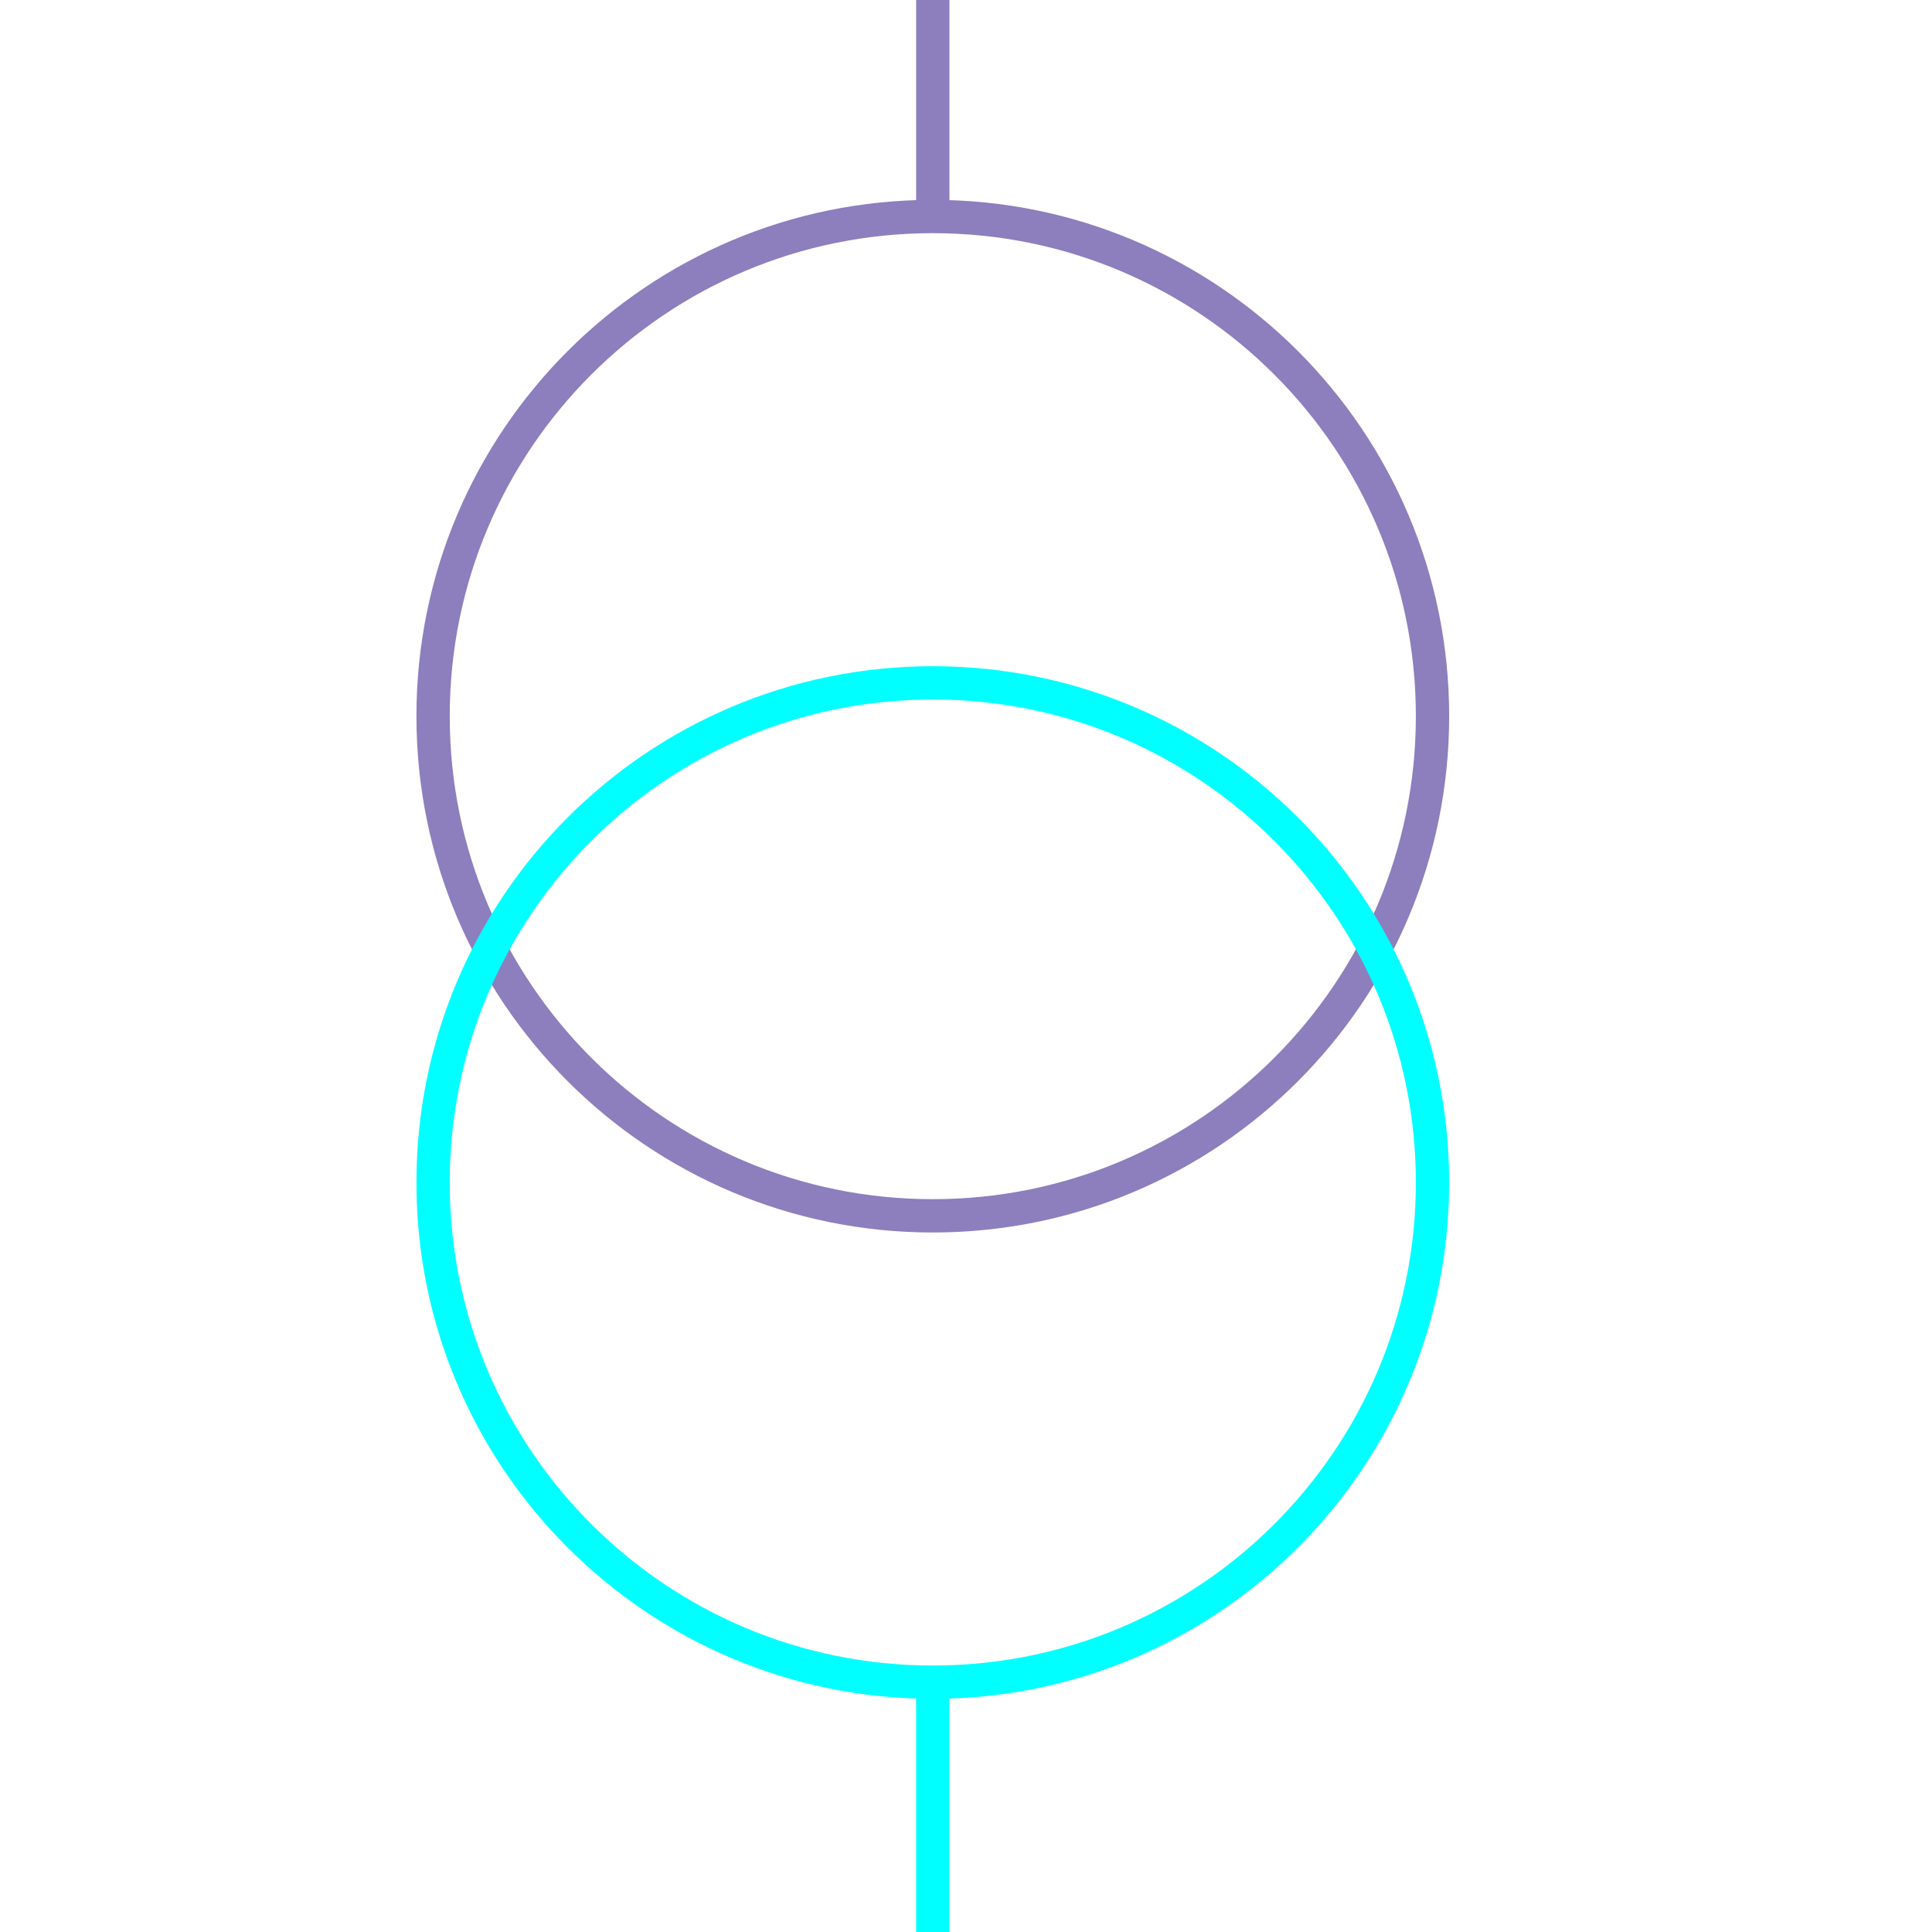
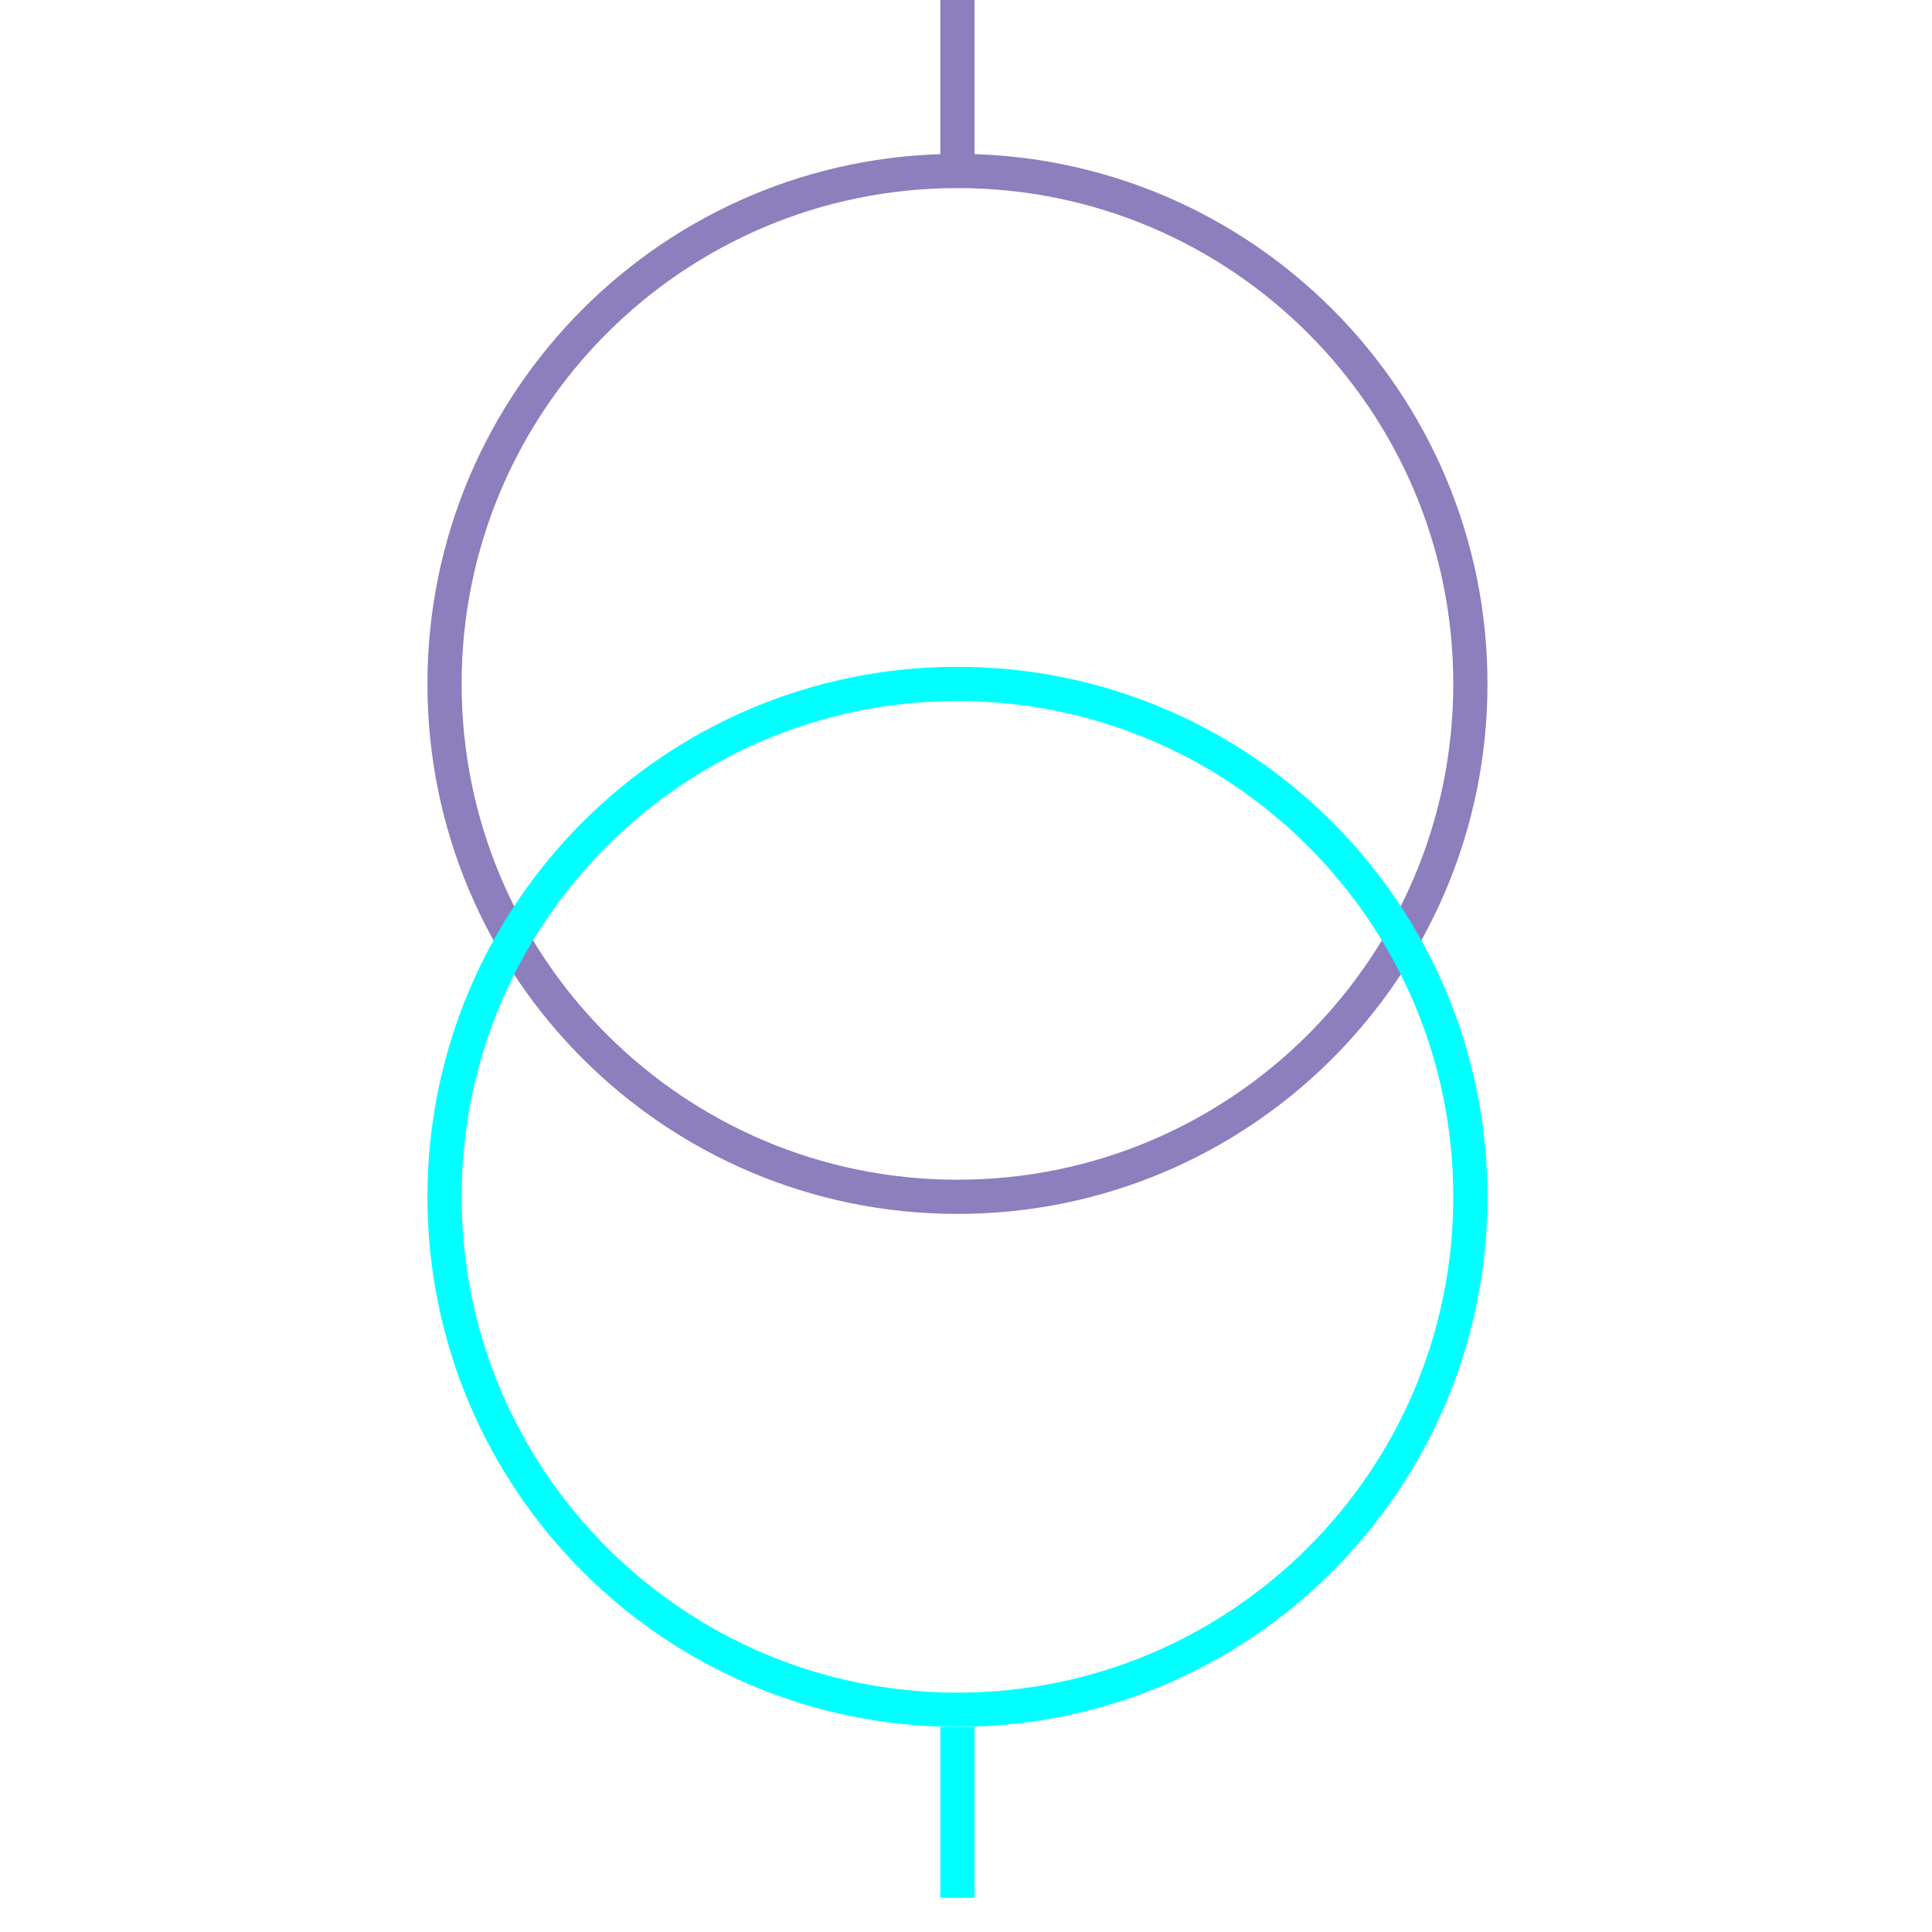
- <svg xmlns="http://www.w3.org/2000/svg" width="115" height="116">
+ <svg xmlns="http://www.w3.org/2000/svg" height="113" width="113">
  <g>
-     <ellipse fill="none" stroke="#8D7EBD" stroke-width="2" cx="56" cy="43" id="svg_5" rx="30" ry="30" />
-     <ellipse fill="none" stroke="#00FFFF" stroke-width="2" cx="56" cy="71" id="svg_8" rx="30" ry="30" />
-     <line stroke="#8D7EBD" id="svg_3" y2="13" x2="56" y1="0" x1="56" stroke-width="2" fill="none" />
-     <line stroke="#00FFFF" id="svg_6" y2="116" x2="56" y1="101" x1="56" stroke-width="2" fill="none" />
+     <ellipse cx="56" cy="40" fill="none" id="svg_5" rx="30" ry="30" stroke="#8D7EBD" stroke-width="2" />
+     <ellipse cx="56" cy="70" fill="none" id="svg_8" rx="30" ry="30" stroke="#00FFFF" stroke-width="2" />
+     <line fill="none" id="svg_3" stroke="#8D7EBD" stroke-width="2" x1="56" x2="56" y1="0" y2="10" />
+     <line fill="none" id="svg_6" stroke="#00FFFF" stroke-width="2" x1="56" x2="56" y1="101" y2="111" />
  </g>
</svg>
